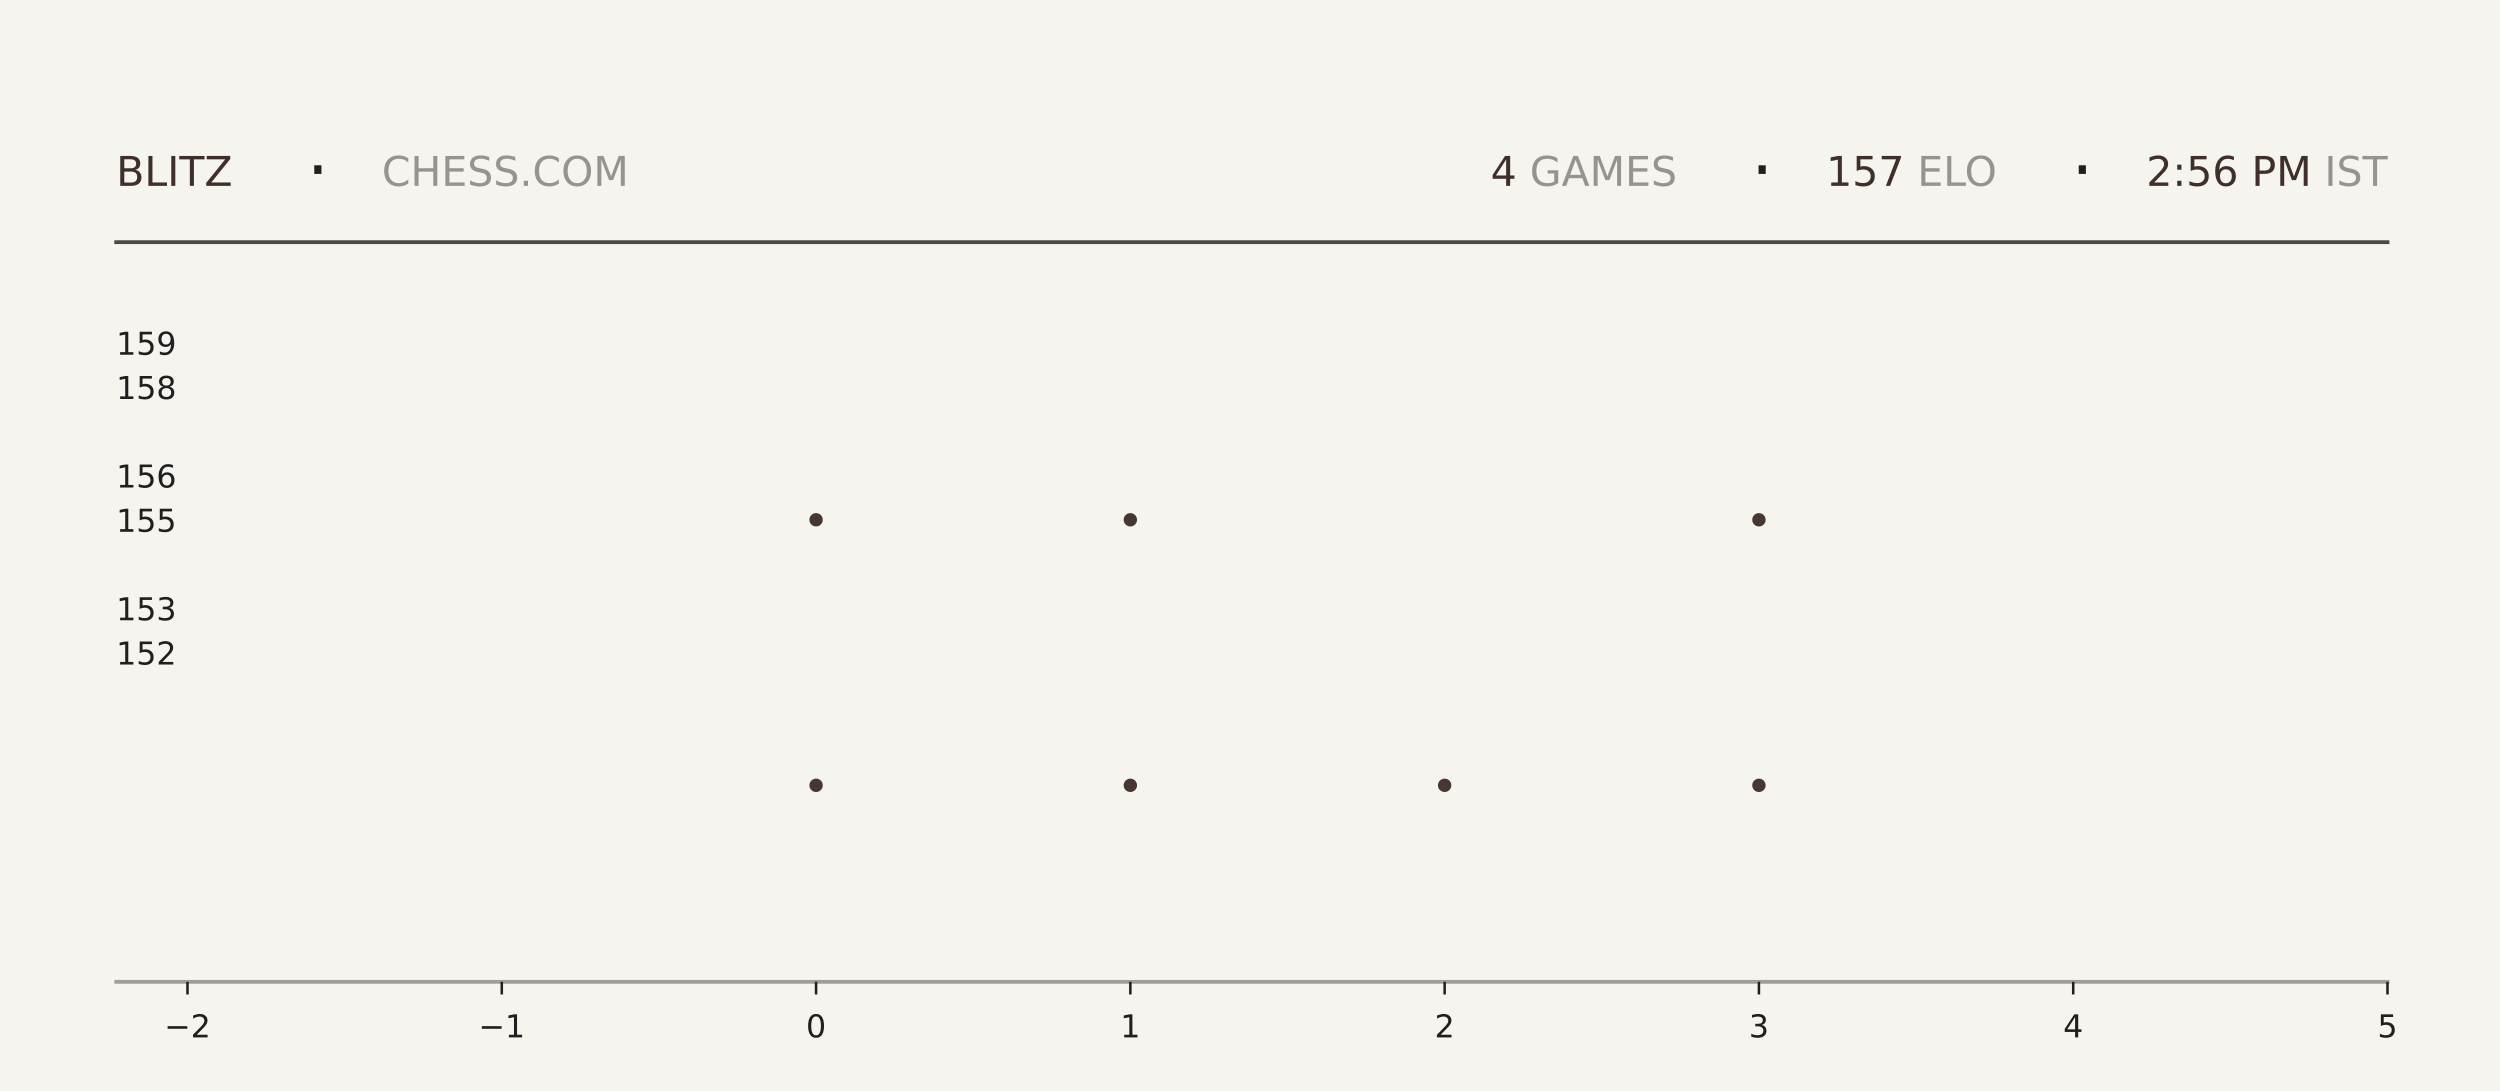
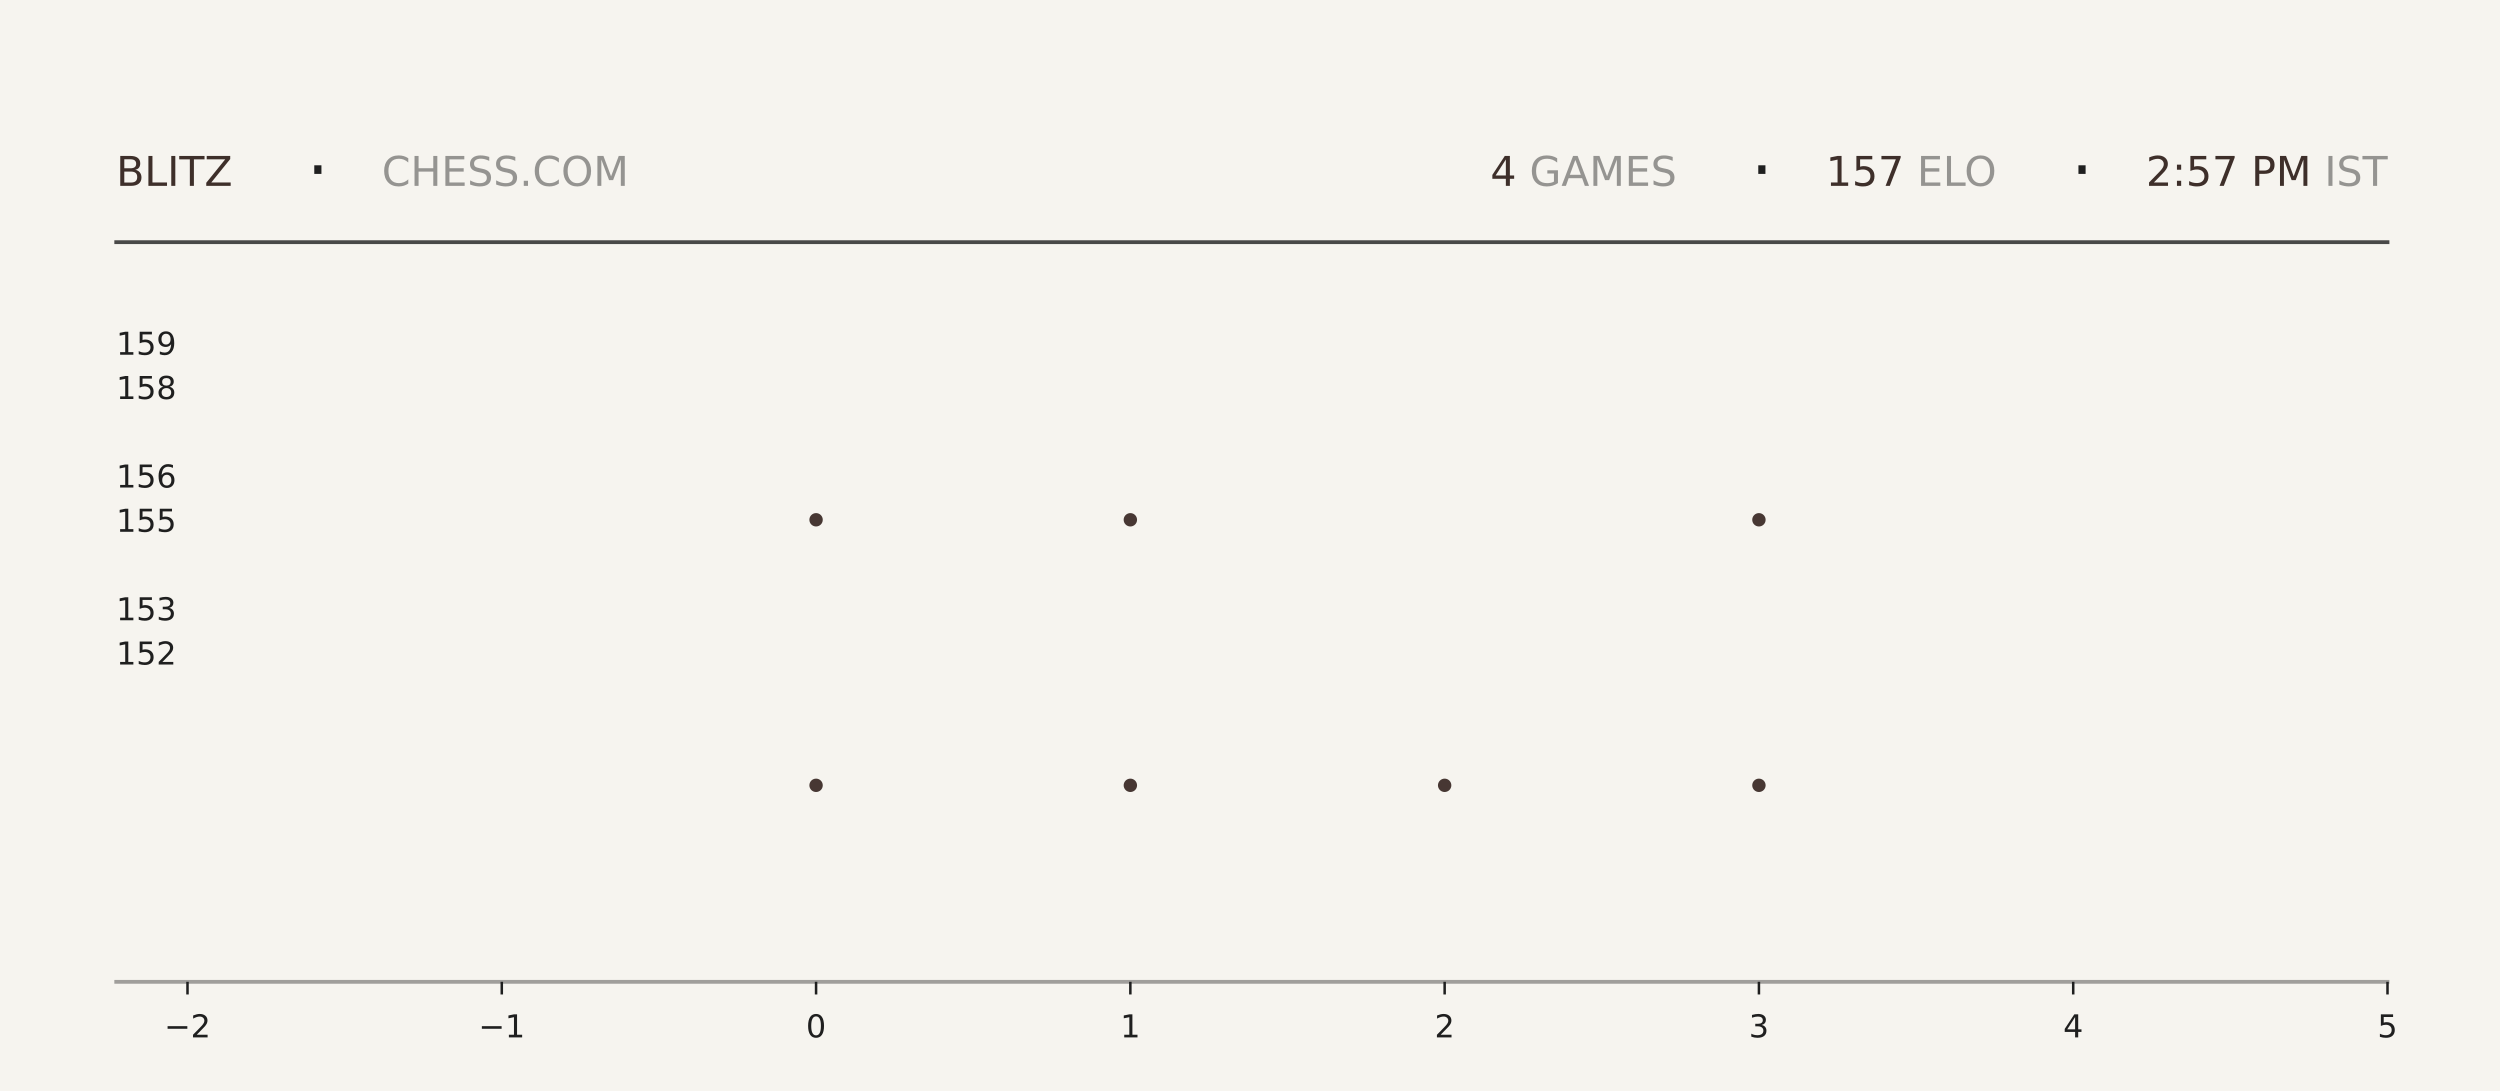
<svg xmlns="http://www.w3.org/2000/svg" xmlns:xlink="http://www.w3.org/1999/xlink" width="792pt" height="345.6pt" viewBox="0 0 792 345.6" version="1.1">
  <defs>
    <style type="text/css">*{stroke-linejoin: round; stroke-linecap: butt}</style>
  </defs>
  <g id="figure_1">
    <g id="patch_1">
      <path d="M 0 345.6  L 792 345.6  L 792 0  L 0 0  z " style="fill: #f6f4ef" />
    </g>
    <g id="axes_1">
      <g id="patch_2">
        <path d="M 59.4 311.04  L 756.36 311.04  L 756.36 103.68  L 59.4 103.68  z " style="fill: #f6f4ef" />
      </g>
      <g id="PathCollection_1">
        <defs>
-           <path id="m84efcb9389" d="M 0 2.121  C 0.563 2.121 1.102 1.898 1.5 1.5  C 1.898 1.102 2.121 0.563 2.121 0  C 2.121 -0.563 1.898 -1.102 1.5 -1.5  C 1.102 -1.898 0.563 -2.121 0 -2.121  C -0.563 -2.121 -1.102 -1.898 -1.5 -1.5  C -1.898 -1.102 -2.121 -0.563 -2.121 0  C -2.121 0.563 -1.898 1.102 -1.5 1.5  C -1.102 1.898 -0.563 2.121 0 2.121  z " />
-         </defs>
-         <g clip-path="url(#p763001f282)">
-           <use xlink:href="#m84efcb9389" x="258.531" y="248.79" style="fill: #3e2f2a; fill-opacity: 0.95" />
-           <use xlink:href="#m84efcb9389" x="258.531" y="164.668" style="fill: #3e2f2a; fill-opacity: 0.95" />
+           <path id="m13a3297064" d="M 0 2.121  C 0.563 2.121 1.102 1.898 1.5 1.5  C 1.898 1.102 2.121 0.563 2.121 0  C 2.121 -0.563 1.898 -1.102 1.5 -1.5  C 1.102 -1.898 0.563 -2.121 0 -2.121  C -0.563 -2.121 -1.102 -1.898 -1.5 -1.5  C -1.898 -1.102 -2.121 -0.563 -2.121 0  C -2.121 0.563 -1.898 1.102 -1.5 1.5  C -1.102 1.898 -0.563 2.121 0 2.121  z " />
+         </defs>
+         <g clip-path="url(#p91c88230ae)">
+           <use xlink:href="#m13a3297064" x="258.531" y="248.79" style="fill: #3e2f2a; fill-opacity: 0.95" />
+           <use xlink:href="#m13a3297064" x="258.531" y="164.668" style="fill: #3e2f2a; fill-opacity: 0.95" />
        </g>
      </g>
      <g id="PathCollection_2">
-         <g clip-path="url(#p763001f282)">
-           <use xlink:href="#m84efcb9389" x="358.097" y="248.79" style="fill: #3e2f2a; fill-opacity: 0.95" />
-           <use xlink:href="#m84efcb9389" x="358.097" y="164.668" style="fill: #3e2f2a; fill-opacity: 0.95" />
-           <use xlink:href="#m84efcb9389" x="358.097" y="80.547" style="fill: #3e2f2a; fill-opacity: 0.95" />
+         <g clip-path="url(#p91c88230ae)">
+           <use xlink:href="#m13a3297064" x="358.097" y="248.79" style="fill: #3e2f2a; fill-opacity: 0.95" />
+           <use xlink:href="#m13a3297064" x="358.097" y="164.668" style="fill: #3e2f2a; fill-opacity: 0.95" />
+           <use xlink:href="#m13a3297064" x="358.097" y="80.547" style="fill: #3e2f2a; fill-opacity: 0.95" />
        </g>
      </g>
      <g id="PathCollection_3">
-         <g clip-path="url(#p763001f282)">
-           <use xlink:href="#m84efcb9389" x="457.663" y="248.79" style="fill: #3e2f2a; fill-opacity: 0.95" />
+         <g clip-path="url(#p91c88230ae)">
+           <use xlink:href="#m13a3297064" x="457.663" y="248.79" style="fill: #3e2f2a; fill-opacity: 0.95" />
        </g>
      </g>
      <g id="PathCollection_4">
-         <g clip-path="url(#p763001f282)">
-           <use xlink:href="#m84efcb9389" x="557.229" y="248.79" style="fill: #3e2f2a; fill-opacity: 0.95" />
-           <use xlink:href="#m84efcb9389" x="557.229" y="164.668" style="fill: #3e2f2a; fill-opacity: 0.95" />
-           <use xlink:href="#m84efcb9389" x="557.229" y="80.547" style="fill: #3e2f2a; fill-opacity: 0.95" />
+         <g clip-path="url(#p91c88230ae)">
+           <use xlink:href="#m13a3297064" x="557.229" y="248.79" style="fill: #3e2f2a; fill-opacity: 0.95" />
+           <use xlink:href="#m13a3297064" x="557.229" y="164.668" style="fill: #3e2f2a; fill-opacity: 0.95" />
+           <use xlink:href="#m13a3297064" x="557.229" y="80.547" style="fill: #3e2f2a; fill-opacity: 0.95" />
        </g>
      </g>
      <g id="matplotlib.axis_1">
        <g id="xtick_1">
          <g id="line2d_1">
            <defs>
-               <path id="mb367bc52eb" d="M 0 0  L 0 4  " style="stroke: #1f1f1f; stroke-width: 0.8" />
+               <path id="md96f291570" d="M 0 0  L 0 4  " style="stroke: #1f1f1f; stroke-width: 0.8" />
            </defs>
            <g>
-               <use xlink:href="#mb367bc52eb" x="59.4" y="311.04" style="fill: #1f1f1f; stroke: #1f1f1f; stroke-width: 0.8" />
+               <use xlink:href="#md96f291570" x="59.4" y="311.04" style="fill: #1f1f1f; stroke: #1f1f1f; stroke-width: 0.8" />
            </g>
          </g>
          <g id="text_1">
            <g style="fill: #1f1f1f" transform="translate(52.02891 328.6384) scale(0.1 -0.1)">
              <defs>
                <path id="DejaVuSans-2212" d="M 678 2272  L 4684 2272  L 4684 1741  L 678 1741  L 678 2272  z " transform="scale(0.015625)" />
                <path id="DejaVuSans-32" d="M 1228 531  L 3431 531  L 3431 0  L 469 0  L 469 531  Q 828 903 1448 1529  Q 2069 2156 2228 2338  Q 2531 2678 2651 2914  Q 2772 3150 2772 3378  Q 2772 3750 2511 3984  Q 2250 4219 1831 4219  Q 1534 4219 1204 4116  Q 875 4013 500 3803  L 500 4441  Q 881 4594 1212 4672  Q 1544 4750 1819 4750  Q 2544 4750 2975 4387  Q 3406 4025 3406 3419  Q 3406 3131 3298 2873  Q 3191 2616 2906 2266  Q 2828 2175 2409 1742  Q 1991 1309 1228 531  z " transform="scale(0.015625)" />
              </defs>
              <use xlink:href="#DejaVuSans-2212" />
              <use xlink:href="#DejaVuSans-32" transform="translate(83.78906 0)" />
            </g>
          </g>
        </g>
        <g id="xtick_2">
          <g id="line2d_2">
            <g>
-               <use xlink:href="#mb367bc52eb" x="158.966" y="311.04" style="fill: #1f1f1f; stroke: #1f1f1f; stroke-width: 0.8" />
+               <use xlink:href="#md96f291570" x="158.966" y="311.04" style="fill: #1f1f1f; stroke: #1f1f1f; stroke-width: 0.8" />
            </g>
          </g>
          <g id="text_2">
            <g style="fill: #1f1f1f" transform="translate(151.5946 328.6384) scale(0.1 -0.1)">
              <defs>
                <path id="DejaVuSans-31" d="M 794 531  L 1825 531  L 1825 4091  L 703 3866  L 703 4441  L 1819 4666  L 2450 4666  L 2450 531  L 3481 531  L 3481 0  L 794 0  L 794 531  z " transform="scale(0.015625)" />
              </defs>
              <use xlink:href="#DejaVuSans-2212" />
              <use xlink:href="#DejaVuSans-31" transform="translate(83.78906 0)" />
            </g>
          </g>
        </g>
        <g id="xtick_3">
          <g id="line2d_3">
            <g>
-               <use xlink:href="#mb367bc52eb" x="258.531" y="311.04" style="fill: #1f1f1f; stroke: #1f1f1f; stroke-width: 0.8" />
+               <use xlink:href="#md96f291570" x="258.531" y="311.04" style="fill: #1f1f1f; stroke: #1f1f1f; stroke-width: 0.8" />
            </g>
          </g>
          <g id="text_3">
            <g style="fill: #1f1f1f" transform="translate(255.3502 328.6384) scale(0.1 -0.1)">
              <defs>
                <path id="DejaVuSans-30" d="M 2034 4250  Q 1547 4250 1301 3770  Q 1056 3291 1056 2328  Q 1056 1369 1301 889  Q 1547 409 2034 409  Q 2525 409 2770 889  Q 3016 1369 3016 2328  Q 3016 3291 2770 3770  Q 2525 4250 2034 4250  z M 2034 4750  Q 2819 4750 3233 4129  Q 3647 3509 3647 2328  Q 3647 1150 3233 529  Q 2819 -91 2034 -91  Q 1250 -91 836 529  Q 422 1150 422 2328  Q 422 3509 836 4129  Q 1250 4750 2034 4750  z " transform="scale(0.015625)" />
              </defs>
              <use xlink:href="#DejaVuSans-30" />
            </g>
          </g>
        </g>
        <g id="xtick_4">
          <g id="line2d_4">
            <g>
-               <use xlink:href="#mb367bc52eb" x="358.097" y="311.04" style="fill: #1f1f1f; stroke: #1f1f1f; stroke-width: 0.8" />
+               <use xlink:href="#md96f291570" x="358.097" y="311.04" style="fill: #1f1f1f; stroke: #1f1f1f; stroke-width: 0.8" />
            </g>
          </g>
          <g id="text_4">
            <g style="fill: #1f1f1f" transform="translate(354.9159 328.6384) scale(0.1 -0.1)">
              <use xlink:href="#DejaVuSans-31" />
            </g>
          </g>
        </g>
        <g id="xtick_5">
          <g id="line2d_5">
            <g>
-               <use xlink:href="#mb367bc52eb" x="457.663" y="311.04" style="fill: #1f1f1f; stroke: #1f1f1f; stroke-width: 0.8" />
+               <use xlink:href="#md96f291570" x="457.663" y="311.04" style="fill: #1f1f1f; stroke: #1f1f1f; stroke-width: 0.8" />
            </g>
          </g>
          <g id="text_5">
            <g style="fill: #1f1f1f" transform="translate(454.4816 328.6384) scale(0.1 -0.1)">
              <use xlink:href="#DejaVuSans-32" />
            </g>
          </g>
        </g>
        <g id="xtick_6">
          <g id="line2d_6">
            <g>
-               <use xlink:href="#mb367bc52eb" x="557.229" y="311.04" style="fill: #1f1f1f; stroke: #1f1f1f; stroke-width: 0.8" />
+               <use xlink:href="#md96f291570" x="557.229" y="311.04" style="fill: #1f1f1f; stroke: #1f1f1f; stroke-width: 0.8" />
            </g>
          </g>
          <g id="text_6">
            <g style="fill: #1f1f1f" transform="translate(554.0473 328.6384) scale(0.1 -0.1)">
              <defs>
                <path id="DejaVuSans-33" d="M 2597 2516  Q 3050 2419 3304 2112  Q 3559 1806 3559 1356  Q 3559 666 3084 287  Q 2609 -91 1734 -91  Q 1441 -91 1130 -33  Q 819 25 488 141  L 488 750  Q 750 597 1062 519  Q 1375 441 1716 441  Q 2309 441 2620 675  Q 2931 909 2931 1356  Q 2931 1769 2642 2001  Q 2353 2234 1838 2234  L 1294 2234  L 1294 2753  L 1863 2753  Q 2328 2753 2575 2939  Q 2822 3125 2822 3475  Q 2822 3834 2567 4026  Q 2313 4219 1838 4219  Q 1578 4219 1281 4162  Q 984 4106 628 3988  L 628 4550  Q 988 4650 1302 4700  Q 1616 4750 1894 4750  Q 2613 4750 3031 4423  Q 3450 4097 3450 3541  Q 3450 3153 3228 2886  Q 3006 2619 2597 2516  z " transform="scale(0.015625)" />
              </defs>
              <use xlink:href="#DejaVuSans-33" />
            </g>
          </g>
        </g>
        <g id="xtick_7">
          <g id="line2d_7">
            <g>
-               <use xlink:href="#mb367bc52eb" x="656.794" y="311.04" style="fill: #1f1f1f; stroke: #1f1f1f; stroke-width: 0.8" />
+               <use xlink:href="#md96f291570" x="656.794" y="311.04" style="fill: #1f1f1f; stroke: #1f1f1f; stroke-width: 0.8" />
            </g>
          </g>
          <g id="text_7">
            <g style="fill: #1f1f1f" transform="translate(653.613 328.6384) scale(0.1 -0.1)">
              <defs>
                <path id="DejaVuSans-34" d="M 2419 4116  L 825 1625  L 2419 1625  L 2419 4116  z M 2253 4666  L 3047 4666  L 3047 1625  L 3713 1625  L 3713 1100  L 3047 1100  L 3047 0  L 2419 0  L 2419 1100  L 313 1100  L 313 1709  L 2253 4666  z " transform="scale(0.015625)" />
              </defs>
              <use xlink:href="#DejaVuSans-34" />
            </g>
          </g>
        </g>
        <g id="xtick_8">
          <g id="line2d_8">
            <g>
-               <use xlink:href="#mb367bc52eb" x="756.36" y="311.04" style="fill: #1f1f1f; stroke: #1f1f1f; stroke-width: 0.8" />
+               <use xlink:href="#md96f291570" x="756.36" y="311.04" style="fill: #1f1f1f; stroke: #1f1f1f; stroke-width: 0.8" />
            </g>
          </g>
          <g id="text_8">
            <g style="fill: #1f1f1f" transform="translate(753.1788 328.6384) scale(0.1 -0.1)">
              <defs>
                <path id="DejaVuSans-35" d="M 691 4666  L 3169 4666  L 3169 4134  L 1269 4134  L 1269 2991  Q 1406 3038 1543 3061  Q 1681 3084 1819 3084  Q 2600 3084 3056 2656  Q 3513 2228 3513 1497  Q 3513 744 3044 326  Q 2575 -91 1722 -91  Q 1428 -91 1123 -41  Q 819 9 494 109  L 494 744  Q 775 591 1075 516  Q 1375 441 1709 441  Q 2250 441 2565 725  Q 2881 1009 2881 1497  Q 2881 1984 2565 2268  Q 2250 2553 1709 2553  Q 1456 2553 1204 2497  Q 953 2441 691 2322  L 691 4666  z " transform="scale(0.015625)" />
              </defs>
              <use xlink:href="#DejaVuSans-35" />
            </g>
          </g>
        </g>
      </g>
      <g id="matplotlib.axis_2">
        <g id="ytick_1">
          <g id="line2d_9" />
          <g id="text_9">
            <g style="fill: #1f1f1f" transform="translate(36.8125 210.5283) scale(0.1 -0.1)">
              <use xlink:href="#DejaVuSans-31" />
              <use xlink:href="#DejaVuSans-35" transform="translate(63.62305 0)" />
              <use xlink:href="#DejaVuSans-32" transform="translate(127.2461 0)" />
            </g>
          </g>
        </g>
        <g id="ytick_2">
          <g id="line2d_10" />
          <g id="text_10">
            <g style="fill: #1f1f1f" transform="translate(36.8125 196.508) scale(0.1 -0.1)">
              <use xlink:href="#DejaVuSans-31" />
              <use xlink:href="#DejaVuSans-35" transform="translate(63.62305 0)" />
              <use xlink:href="#DejaVuSans-33" transform="translate(127.2461 0)" />
            </g>
          </g>
        </g>
        <g id="ytick_3">
          <g id="line2d_11" />
          <g id="text_11">
            <g style="fill: #1f1f1f" transform="translate(36.8125 168.4675) scale(0.1 -0.1)">
              <use xlink:href="#DejaVuSans-31" />
              <use xlink:href="#DejaVuSans-35" transform="translate(63.62305 0)" />
              <use xlink:href="#DejaVuSans-35" transform="translate(127.2461 0)" />
            </g>
          </g>
        </g>
        <g id="ytick_4">
          <g id="line2d_12" />
          <g id="text_12">
            <g style="fill: #1f1f1f" transform="translate(36.8125 154.4472) scale(0.1 -0.1)">
              <defs>
                <path id="DejaVuSans-36" d="M 2113 2584  Q 1688 2584 1439 2293  Q 1191 2003 1191 1497  Q 1191 994 1439 701  Q 1688 409 2113 409  Q 2538 409 2786 701  Q 3034 994 3034 1497  Q 3034 2003 2786 2293  Q 2538 2584 2113 2584  z M 3366 4563  L 3366 3988  Q 3128 4100 2886 4159  Q 2644 4219 2406 4219  Q 1781 4219 1451 3797  Q 1122 3375 1075 2522  Q 1259 2794 1537 2939  Q 1816 3084 2150 3084  Q 2853 3084 3261 2657  Q 3669 2231 3669 1497  Q 3669 778 3244 343  Q 2819 -91 2113 -91  Q 1303 -91 875 529  Q 447 1150 447 2328  Q 447 3434 972 4092  Q 1497 4750 2381 4750  Q 2619 4750 2861 4703  Q 3103 4656 3366 4563  z " transform="scale(0.015625)" />
              </defs>
              <use xlink:href="#DejaVuSans-31" />
              <use xlink:href="#DejaVuSans-35" transform="translate(63.62305 0)" />
              <use xlink:href="#DejaVuSans-36" transform="translate(127.2461 0)" />
            </g>
          </g>
        </g>
        <g id="ytick_5">
          <g id="line2d_13" />
          <g id="text_13">
            <g style="fill: #1f1f1f" transform="translate(36.8125 126.4066) scale(0.1 -0.1)">
              <defs>
                <path id="DejaVuSans-38" d="M 2034 2216  Q 1584 2216 1326 1975  Q 1069 1734 1069 1313  Q 1069 891 1326 650  Q 1584 409 2034 409  Q 2484 409 2743 651  Q 3003 894 3003 1313  Q 3003 1734 2745 1975  Q 2488 2216 2034 2216  z M 1403 2484  Q 997 2584 770 2862  Q 544 3141 544 3541  Q 544 4100 942 4425  Q 1341 4750 2034 4750  Q 2731 4750 3128 4425  Q 3525 4100 3525 3541  Q 3525 3141 3298 2862  Q 3072 2584 2669 2484  Q 3125 2378 3379 2068  Q 3634 1759 3634 1313  Q 3634 634 3220 271  Q 2806 -91 2034 -91  Q 1263 -91 848 271  Q 434 634 434 1313  Q 434 1759 690 2068  Q 947 2378 1403 2484  z M 1172 3481  Q 1172 3119 1398 2916  Q 1625 2713 2034 2713  Q 2441 2713 2670 2916  Q 2900 3119 2900 3481  Q 2900 3844 2670 4047  Q 2441 4250 2034 4250  Q 1625 4250 1398 4047  Q 1172 3844 1172 3481  z " transform="scale(0.015625)" />
              </defs>
              <use xlink:href="#DejaVuSans-31" />
              <use xlink:href="#DejaVuSans-35" transform="translate(63.62305 0)" />
              <use xlink:href="#DejaVuSans-38" transform="translate(127.2461 0)" />
            </g>
          </g>
        </g>
        <g id="ytick_6">
          <g id="line2d_14" />
          <g id="text_14">
            <g style="fill: #1f1f1f" transform="translate(36.8125 112.3863) scale(0.1 -0.1)">
              <defs>
                <path id="DejaVuSans-39" d="M 703 97  L 703 672  Q 941 559 1184 500  Q 1428 441 1663 441  Q 2288 441 2617 861  Q 2947 1281 2994 2138  Q 2813 1869 2534 1725  Q 2256 1581 1919 1581  Q 1219 1581 811 2004  Q 403 2428 403 3163  Q 403 3881 828 4315  Q 1253 4750 1959 4750  Q 2769 4750 3195 4129  Q 3622 3509 3622 2328  Q 3622 1225 3098 567  Q 2575 -91 1691 -91  Q 1453 -91 1209 -44  Q 966 3 703 97  z M 1959 2075  Q 2384 2075 2632 2365  Q 2881 2656 2881 3163  Q 2881 3666 2632 3958  Q 2384 4250 1959 4250  Q 1534 4250 1286 3958  Q 1038 3666 1038 3163  Q 1038 2656 1286 2365  Q 1534 2075 1959 2075  z " transform="scale(0.015625)" />
              </defs>
              <use xlink:href="#DejaVuSans-31" />
              <use xlink:href="#DejaVuSans-35" transform="translate(63.62305 0)" />
              <use xlink:href="#DejaVuSans-39" transform="translate(127.2461 0)" />
            </g>
          </g>
        </g>
      </g>
    </g>
    <g id="line2d_15">
      <path d="M 36.82 76.723  L 756.36 76.723  " style="fill: none; stroke: #1f1f1f; stroke-opacity: 0.8; stroke-width: 1.2; stroke-linecap: square" />
    </g>
    <g id="line2d_16">
      <path d="M 36.82 311.04  L 756.36 311.04  " style="fill: none; stroke: #1f1f1f; stroke-opacity: 0.4; stroke-width: 1.2; stroke-linecap: square" />
    </g>
    <g id="text_15">
      <g style="fill: #3e2f2a" transform="translate(36.82 58.88319) scale(0.13 -0.13)">
        <defs>
          <path id="DejaVuSans-42" d="M 1259 2228  L 1259 519  L 2272 519  Q 2781 519 3026 730  Q 3272 941 3272 1375  Q 3272 1813 3026 2020  Q 2781 2228 2272 2228  L 1259 2228  z M 1259 4147  L 1259 2741  L 2194 2741  Q 2656 2741 2882 2914  Q 3109 3088 3109 3444  Q 3109 3797 2882 3972  Q 2656 4147 2194 4147  L 1259 4147  z M 628 4666  L 2241 4666  Q 2963 4666 3353 4366  Q 3744 4066 3744 3513  Q 3744 3084 3544 2831  Q 3344 2578 2956 2516  Q 3422 2416 3680 2098  Q 3938 1781 3938 1306  Q 3938 681 3513 340  Q 3088 0 2303 0  L 628 0  L 628 4666  z " transform="scale(0.015625)" />
          <path id="DejaVuSans-4c" d="M 628 4666  L 1259 4666  L 1259 531  L 3531 531  L 3531 0  L 628 0  L 628 4666  z " transform="scale(0.015625)" />
          <path id="DejaVuSans-49" d="M 628 4666  L 1259 4666  L 1259 0  L 628 0  L 628 4666  z " transform="scale(0.015625)" />
          <path id="DejaVuSans-54" d="M -19 4666  L 3928 4666  L 3928 4134  L 2272 4134  L 2272 0  L 1638 0  L 1638 4134  L -19 4134  L -19 4666  z " transform="scale(0.015625)" />
          <path id="DejaVuSans-5a" d="M 359 4666  L 4025 4666  L 4025 4184  L 1075 531  L 4097 531  L 4097 0  L 288 0  L 288 481  L 3238 4134  L 359 4134  L 359 4666  z " transform="scale(0.015625)" />
        </defs>
        <use xlink:href="#DejaVuSans-42" />
        <use xlink:href="#DejaVuSans-4c" transform="translate(68.60352 0)" />
        <use xlink:href="#DejaVuSans-49" transform="translate(124.3164 0)" />
        <use xlink:href="#DejaVuSans-54" transform="translate(153.8086 0)" />
        <use xlink:href="#DejaVuSans-5a" transform="translate(214.8926 0)" />
      </g>
    </g>
    <g id="text_16">
      <g style="fill: #1f1f1f" transform="translate(97.21 61.36662) scale(0.22 -0.22)">
        <defs>
          <path id="DejaVuSans-b7" d="M 684 2619  L 1344 2619  L 1344 1825  L 684 1825  L 684 2619  z " transform="scale(0.015625)" />
        </defs>
        <use xlink:href="#DejaVuSans-b7" />
      </g>
    </g>
    <g id="text_17">
      <g style="fill: #1f1f1f; opacity: 0.45" transform="translate(120.97 58.88319) scale(0.13 -0.13)">
        <defs>
          <path id="DejaVuSans-43" d="M 4122 4306  L 4122 3641  Q 3803 3938 3442 4084  Q 3081 4231 2675 4231  Q 1875 4231 1450 3742  Q 1025 3253 1025 2328  Q 1025 1406 1450 917  Q 1875 428 2675 428  Q 3081 428 3442 575  Q 3803 722 4122 1019  L 4122 359  Q 3791 134 3420 21  Q 3050 -91 2638 -91  Q 1578 -91 968 557  Q 359 1206 359 2328  Q 359 3453 968 4101  Q 1578 4750 2638 4750  Q 3056 4750 3426 4639  Q 3797 4528 4122 4306  z " transform="scale(0.015625)" />
          <path id="DejaVuSans-48" d="M 628 4666  L 1259 4666  L 1259 2753  L 3553 2753  L 3553 4666  L 4184 4666  L 4184 0  L 3553 0  L 3553 2222  L 1259 2222  L 1259 0  L 628 0  L 628 4666  z " transform="scale(0.015625)" />
          <path id="DejaVuSans-45" d="M 628 4666  L 3578 4666  L 3578 4134  L 1259 4134  L 1259 2753  L 3481 2753  L 3481 2222  L 1259 2222  L 1259 531  L 3634 531  L 3634 0  L 628 0  L 628 4666  z " transform="scale(0.015625)" />
          <path id="DejaVuSans-53" d="M 3425 4513  L 3425 3897  Q 3066 4069 2747 4153  Q 2428 4238 2131 4238  Q 1616 4238 1336 4038  Q 1056 3838 1056 3469  Q 1056 3159 1242 3001  Q 1428 2844 1947 2747  L 2328 2669  Q 3034 2534 3370 2195  Q 3706 1856 3706 1288  Q 3706 609 3251 259  Q 2797 -91 1919 -91  Q 1588 -91 1214 -16  Q 841 59 441 206  L 441 856  Q 825 641 1194 531  Q 1563 422 1919 422  Q 2459 422 2753 634  Q 3047 847 3047 1241  Q 3047 1584 2836 1778  Q 2625 1972 2144 2069  L 1759 2144  Q 1053 2284 737 2584  Q 422 2884 422 3419  Q 422 4038 858 4394  Q 1294 4750 2059 4750  Q 2388 4750 2728 4690  Q 3069 4631 3425 4513  z " transform="scale(0.015625)" />
          <path id="DejaVuSans-2e" d="M 684 794  L 1344 794  L 1344 0  L 684 0  L 684 794  z " transform="scale(0.015625)" />
          <path id="DejaVuSans-4f" d="M 2522 4238  Q 1834 4238 1429 3725  Q 1025 3213 1025 2328  Q 1025 1447 1429 934  Q 1834 422 2522 422  Q 3209 422 3611 934  Q 4013 1447 4013 2328  Q 4013 3213 3611 3725  Q 3209 4238 2522 4238  z M 2522 4750  Q 3503 4750 4090 4092  Q 4678 3434 4678 2328  Q 4678 1225 4090 567  Q 3503 -91 2522 -91  Q 1538 -91 948 565  Q 359 1222 359 2328  Q 359 3434 948 4092  Q 1538 4750 2522 4750  z " transform="scale(0.015625)" />
          <path id="DejaVuSans-4d" d="M 628 4666  L 1569 4666  L 2759 1491  L 3956 4666  L 4897 4666  L 4897 0  L 4281 0  L 4281 4097  L 3078 897  L 2444 897  L 1241 4097  L 1241 0  L 628 0  L 628 4666  z " transform="scale(0.015625)" />
        </defs>
        <use xlink:href="#DejaVuSans-43" />
        <use xlink:href="#DejaVuSans-48" transform="translate(69.82422 0)" />
        <use xlink:href="#DejaVuSans-45" transform="translate(145.0195 0)" />
        <use xlink:href="#DejaVuSans-53" transform="translate(208.2031 0)" />
        <use xlink:href="#DejaVuSans-53" transform="translate(271.6797 0)" />
        <use xlink:href="#DejaVuSans-2e" transform="translate(335.1562 0)" />
        <use xlink:href="#DejaVuSans-43" transform="translate(366.9434 0)" />
        <use xlink:href="#DejaVuSans-4f" transform="translate(436.7676 0)" />
        <use xlink:href="#DejaVuSans-4d" transform="translate(515.4785 0)" />
      </g>
    </g>
    <g id="text_18">
-       <g style="fill: #3e2f2a" transform="translate(472.23 58.88319) scale(0.13 -0.13)">
+       <g style="fill: #3e2f2a" transform="translate(472.14 58.88319) scale(0.13 -0.13)">
        <use xlink:href="#DejaVuSans-34" />
      </g>
    </g>
    <g id="text_19">
-       <g style="fill: #1f1f1f; opacity: 0.45" transform="translate(480.51 58.88319) scale(0.13 -0.13)">
+       <g style="fill: #1f1f1f; opacity: 0.45" transform="translate(480.42 58.88319) scale(0.13 -0.13)">
        <defs>
          <path id="DejaVuSans-20" transform="scale(0.015625)" />
          <path id="DejaVuSans-47" d="M 3809 666  L 3809 1919  L 2778 1919  L 2778 2438  L 4434 2438  L 4434 434  Q 4069 175 3628 42  Q 3188 -91 2688 -91  Q 1594 -91 976 548  Q 359 1188 359 2328  Q 359 3472 976 4111  Q 1594 4750 2688 4750  Q 3144 4750 3555 4637  Q 3966 4525 4313 4306  L 4313 3634  Q 3963 3931 3569 4081  Q 3175 4231 2741 4231  Q 1884 4231 1454 3753  Q 1025 3275 1025 2328  Q 1025 1384 1454 906  Q 1884 428 2741 428  Q 3075 428 3337 486  Q 3600 544 3809 666  z " transform="scale(0.015625)" />
          <path id="DejaVuSans-41" d="M 2188 4044  L 1331 1722  L 3047 1722  L 2188 4044  z M 1831 4666  L 2547 4666  L 4325 0  L 3669 0  L 3244 1197  L 1141 1197  L 716 0  L 50 0  L 1831 4666  z " transform="scale(0.015625)" />
        </defs>
        <use xlink:href="#DejaVuSans-20" />
        <use xlink:href="#DejaVuSans-47" transform="translate(31.78711 0)" />
        <use xlink:href="#DejaVuSans-41" transform="translate(109.2773 0)" />
        <use xlink:href="#DejaVuSans-4d" transform="translate(177.6855 0)" />
        <use xlink:href="#DejaVuSans-45" transform="translate(263.9648 0)" />
        <use xlink:href="#DejaVuSans-53" transform="translate(327.1484 0)" />
      </g>
    </g>
    <g id="text_20">
-       <g style="fill: #1f1f1f" transform="translate(554.76 61.36662) scale(0.22 -0.22)">
+       <g style="fill: #1f1f1f" transform="translate(554.67 61.36662) scale(0.22 -0.22)">
        <use xlink:href="#DejaVuSans-b7" />
      </g>
    </g>
    <g id="text_21">
-       <g style="fill: #3e2f2a" transform="translate(578.52 58.88319) scale(0.13 -0.13)">
+       <g style="fill: #3e2f2a" transform="translate(578.43 58.88319) scale(0.13 -0.13)">
        <defs>
          <path id="DejaVuSans-37" d="M 525 4666  L 3525 4666  L 3525 4397  L 1831 0  L 1172 0  L 2766 4134  L 525 4134  L 525 4666  z " transform="scale(0.015625)" />
        </defs>
        <use xlink:href="#DejaVuSans-31" />
        <use xlink:href="#DejaVuSans-35" transform="translate(63.62305 0)" />
        <use xlink:href="#DejaVuSans-37" transform="translate(127.2461 0)" />
      </g>
    </g>
    <g id="text_22">
-       <g style="fill: #1f1f1f; opacity: 0.45" transform="translate(603.27 58.88319) scale(0.13 -0.13)">
+       <g style="fill: #1f1f1f; opacity: 0.45" transform="translate(603.18 58.88319) scale(0.13 -0.13)">
        <use xlink:href="#DejaVuSans-20" />
        <use xlink:href="#DejaVuSans-45" transform="translate(31.78711 0)" />
        <use xlink:href="#DejaVuSans-4c" transform="translate(94.9707 0)" />
        <use xlink:href="#DejaVuSans-4f" transform="translate(147.0586 0)" />
      </g>
    </g>
    <g id="text_23">
-       <g style="fill: #1f1f1f" transform="translate(656.19 61.36662) scale(0.22 -0.22)">
+       <g style="fill: #1f1f1f" transform="translate(656.1 61.36662) scale(0.22 -0.22)">
        <use xlink:href="#DejaVuSans-b7" />
      </g>
    </g>
    <g id="text_24">
-       <g style="fill: #3e2f2a" transform="translate(679.95 58.88319) scale(0.13 -0.13)">
+       <g style="fill: #3e2f2a" transform="translate(679.86 58.88319) scale(0.13 -0.13)">
        <defs>
          <path id="DejaVuSans-3a" d="M 750 794  L 1409 794  L 1409 0  L 750 0  L 750 794  z M 750 3309  L 1409 3309  L 1409 2516  L 750 2516  L 750 3309  z " transform="scale(0.015625)" />
          <path id="DejaVuSans-50" d="M 1259 4147  L 1259 2394  L 2053 2394  Q 2494 2394 2734 2622  Q 2975 2850 2975 3272  Q 2975 3691 2734 3919  Q 2494 4147 2053 4147  L 1259 4147  z M 628 4666  L 2053 4666  Q 2838 4666 3239 4311  Q 3641 3956 3641 3272  Q 3641 2581 3239 2228  Q 2838 1875 2053 1875  L 1259 1875  L 1259 0  L 628 0  L 628 4666  z " transform="scale(0.015625)" />
        </defs>
        <use xlink:href="#DejaVuSans-32" />
        <use xlink:href="#DejaVuSans-3a" transform="translate(63.62305 0)" />
        <use xlink:href="#DejaVuSans-35" transform="translate(97.31445 0)" />
-         <use xlink:href="#DejaVuSans-36" transform="translate(160.9375 0)" />
+         <use xlink:href="#DejaVuSans-37" transform="translate(160.9375 0)" />
        <use xlink:href="#DejaVuSans-20" transform="translate(224.5605 0)" />
        <use xlink:href="#DejaVuSans-50" transform="translate(256.3477 0)" />
        <use xlink:href="#DejaVuSans-4d" transform="translate(316.6504 0)" />
      </g>
    </g>
    <g id="text_25">
      <g style="fill: #1f1f1f; opacity: 0.45" transform="translate(732.24 58.88319) scale(0.13 -0.13)">
        <use xlink:href="#DejaVuSans-20" />
        <use xlink:href="#DejaVuSans-49" transform="translate(31.78711 0)" />
        <use xlink:href="#DejaVuSans-53" transform="translate(61.2793 0)" />
        <use xlink:href="#DejaVuSans-54" transform="translate(124.7559 0)" />
      </g>
    </g>
  </g>
  <defs>
-     <clipPath id="p763001f282">
+     <clipPath id="p91c88230ae">
      <rect x="59.4" y="103.68" width="696.96" height="207.36" />
    </clipPath>
  </defs>
</svg>
